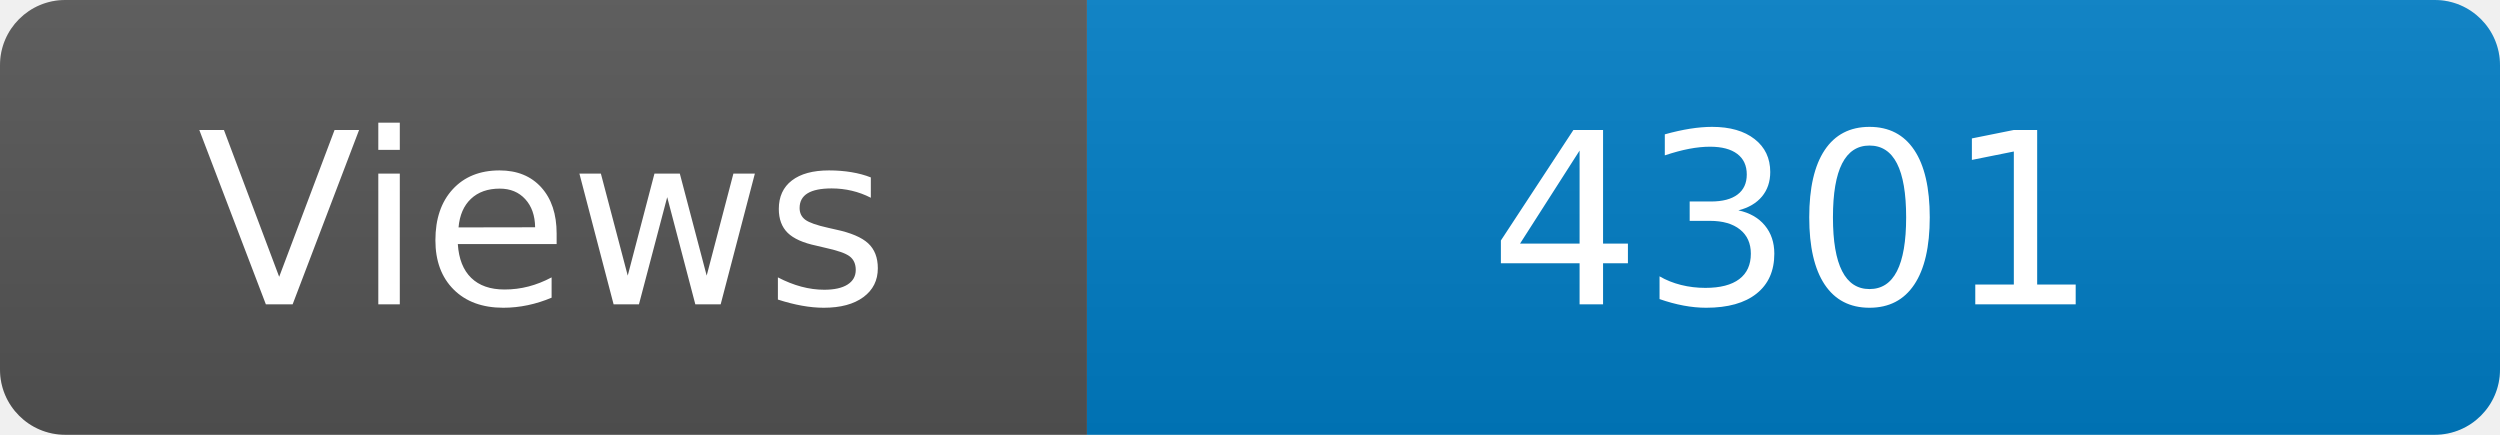
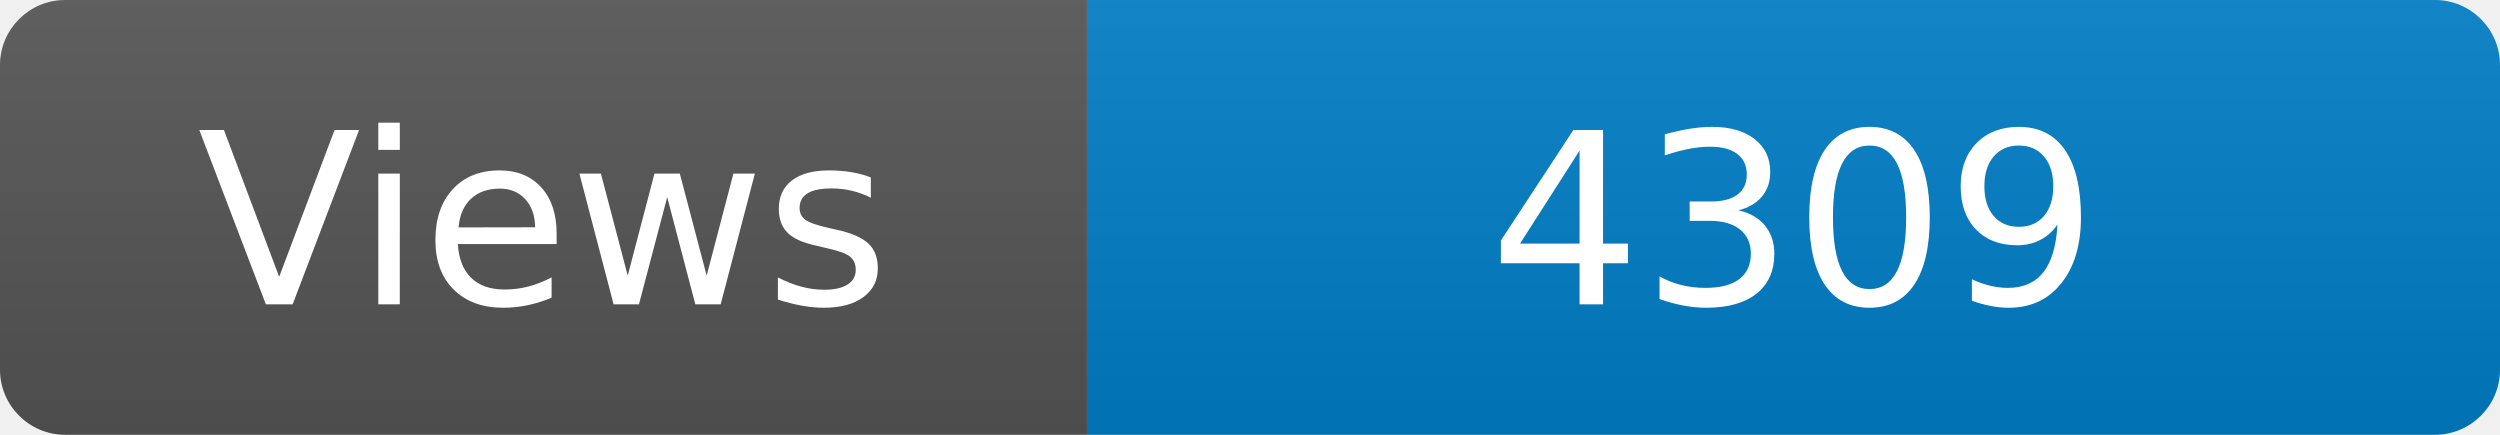
<svg xmlns="http://www.w3.org/2000/svg" width="115" height="20" role="img" aria-label="Maintained?: yes">
  <linearGradient id="s" x2="0" y2="100%">
    <stop offset="0" stop-color="#bbb" stop-opacity=".1" />
    <stop offset="1" stop-opacity=".1" />
  </linearGradient>
  <clipPath id="r">
    <rect width="115" height="20" rx="3" fill="#fff" />
  </clipPath>
  <g clip-path="url(#r)">
    <rect width="50" height="20" fill="#555" />
    <rect x="50" width="160" height="20" fill="#007ec6" />
    <rect width="115" height="20" fill="url(#s)" />
  </g>
  <g fill="#fff" text-anchor="middle" font-family="Verdana,Geneva,DejaVu Sans,sans-serif" font-size="110">
    <text x="250" y="140" transform="scale(.1)" fill="#fff">Views</text>
-     <text x="825" y="140" transform="scale(.1)" fill="#fff">4301</text>
+     <text x="825" y="140" transform="scale(.1)" fill="#fff">4309</text>
  </g>
</svg>
